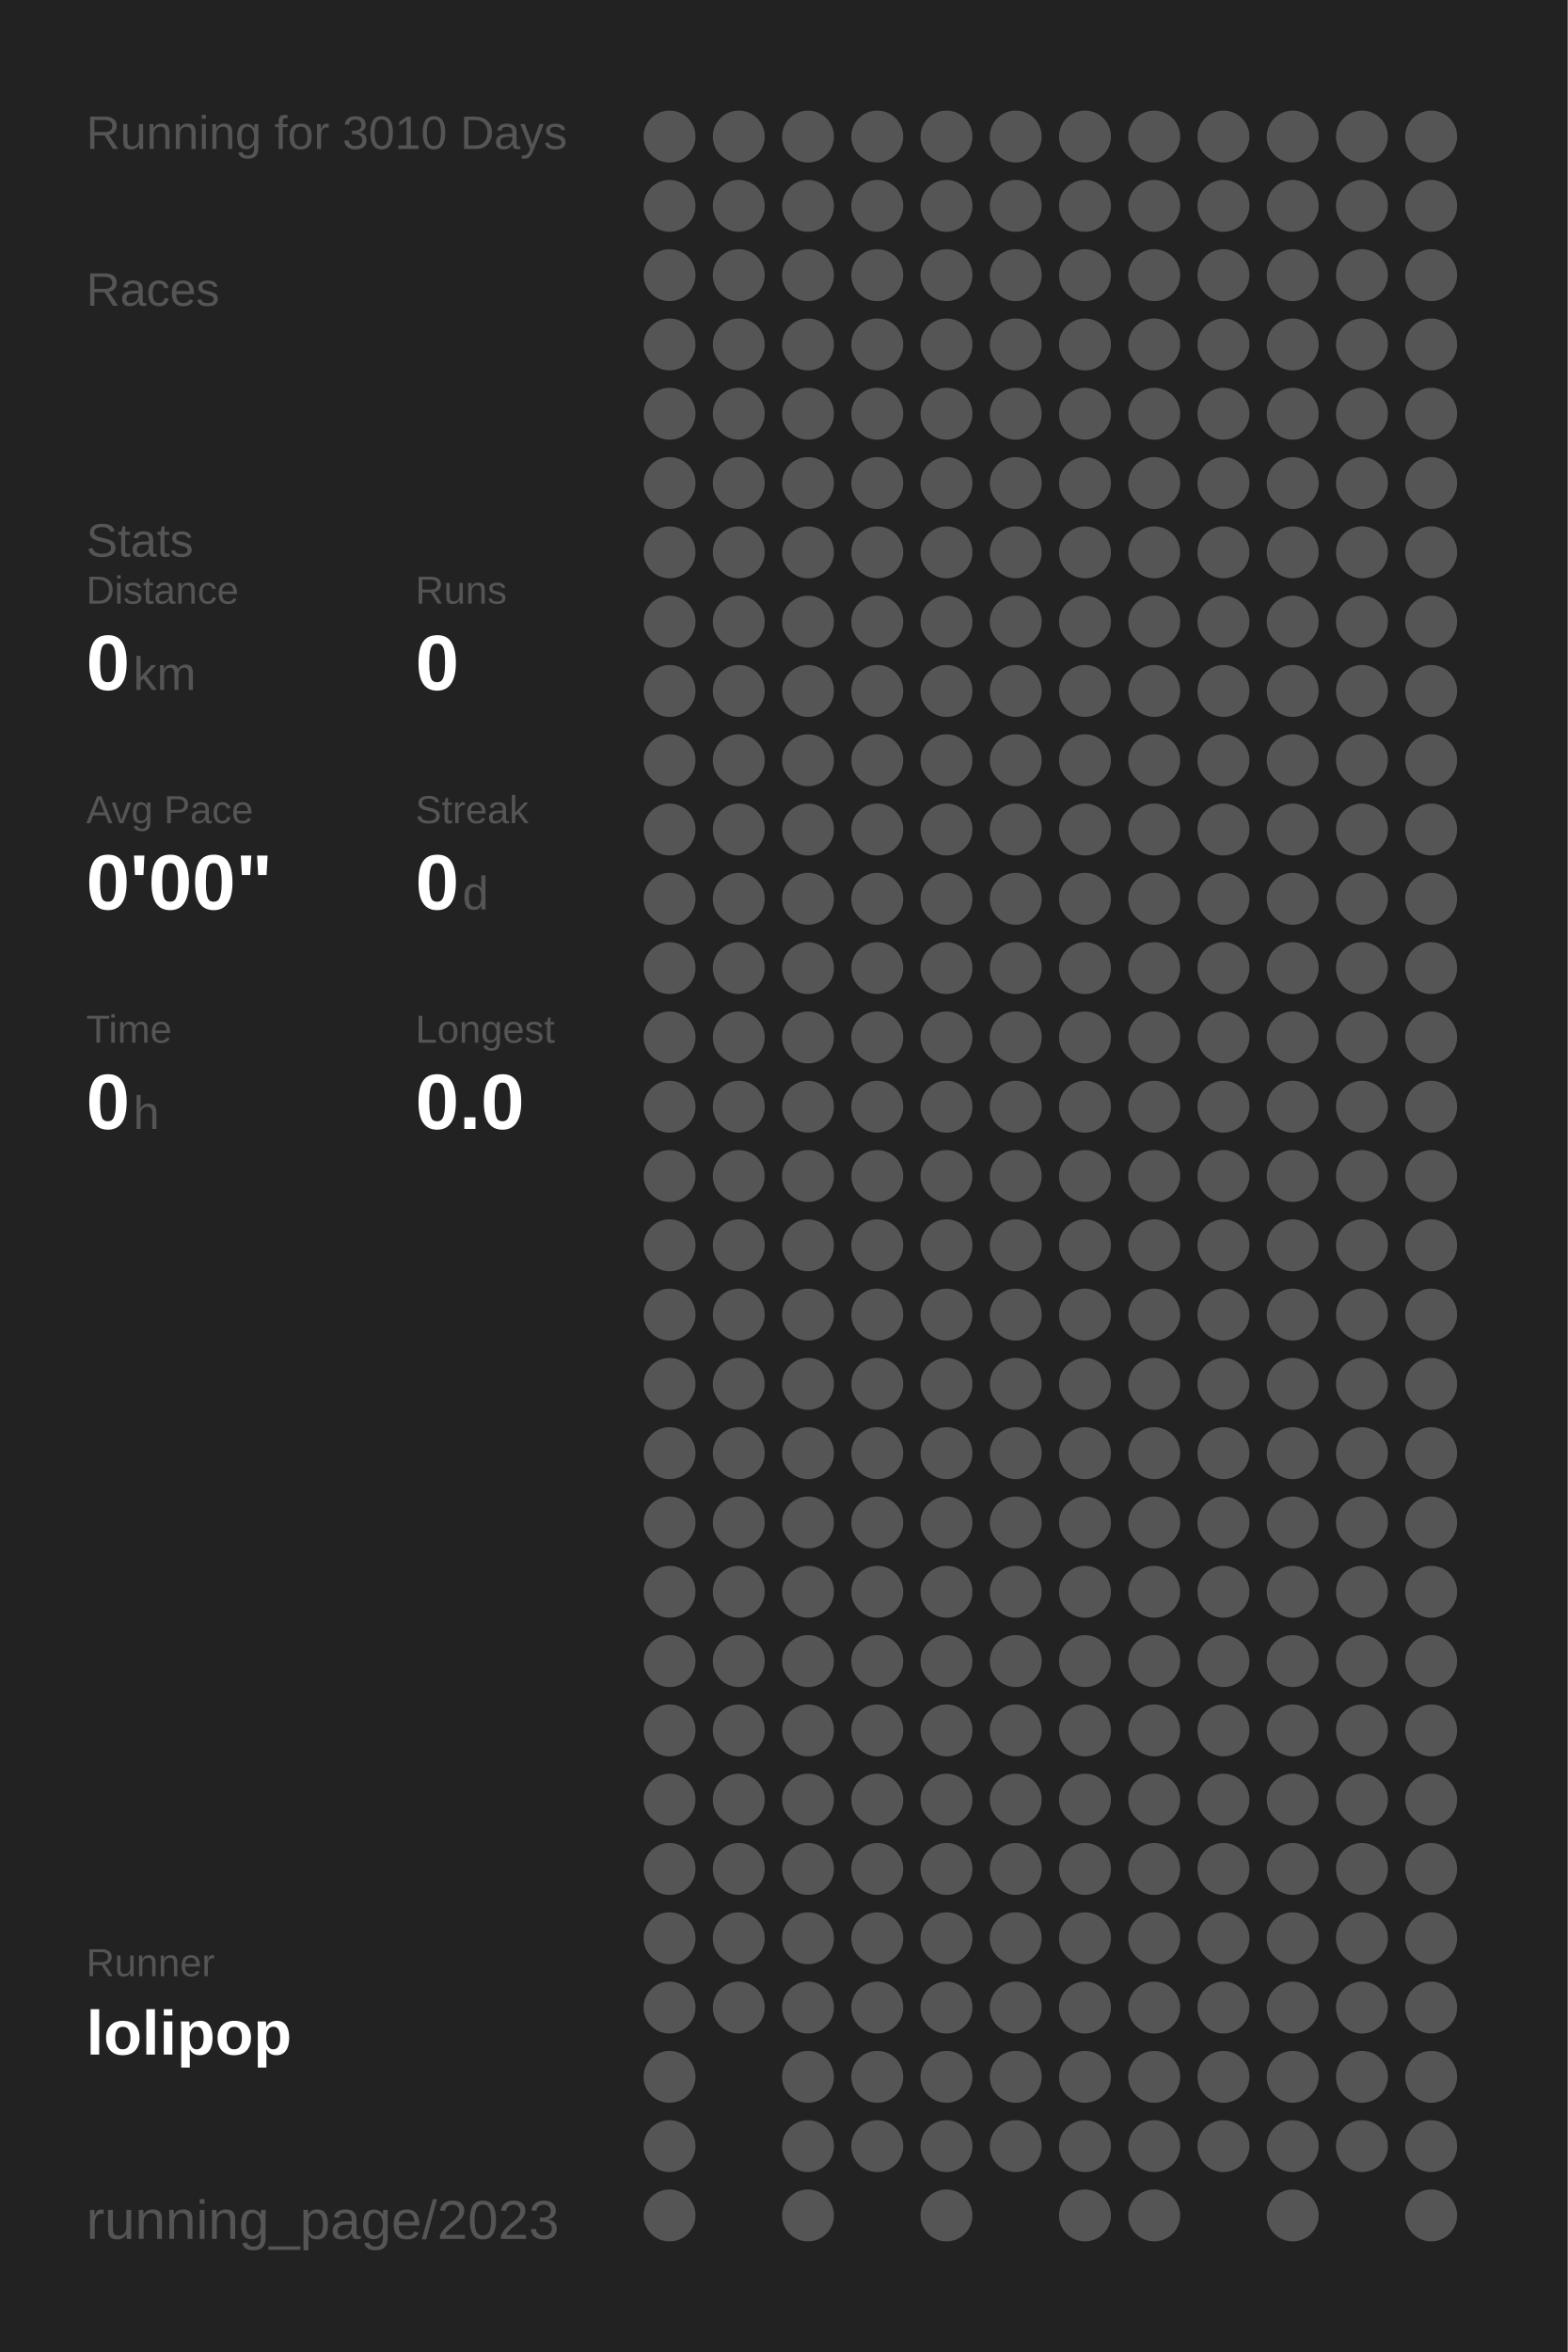
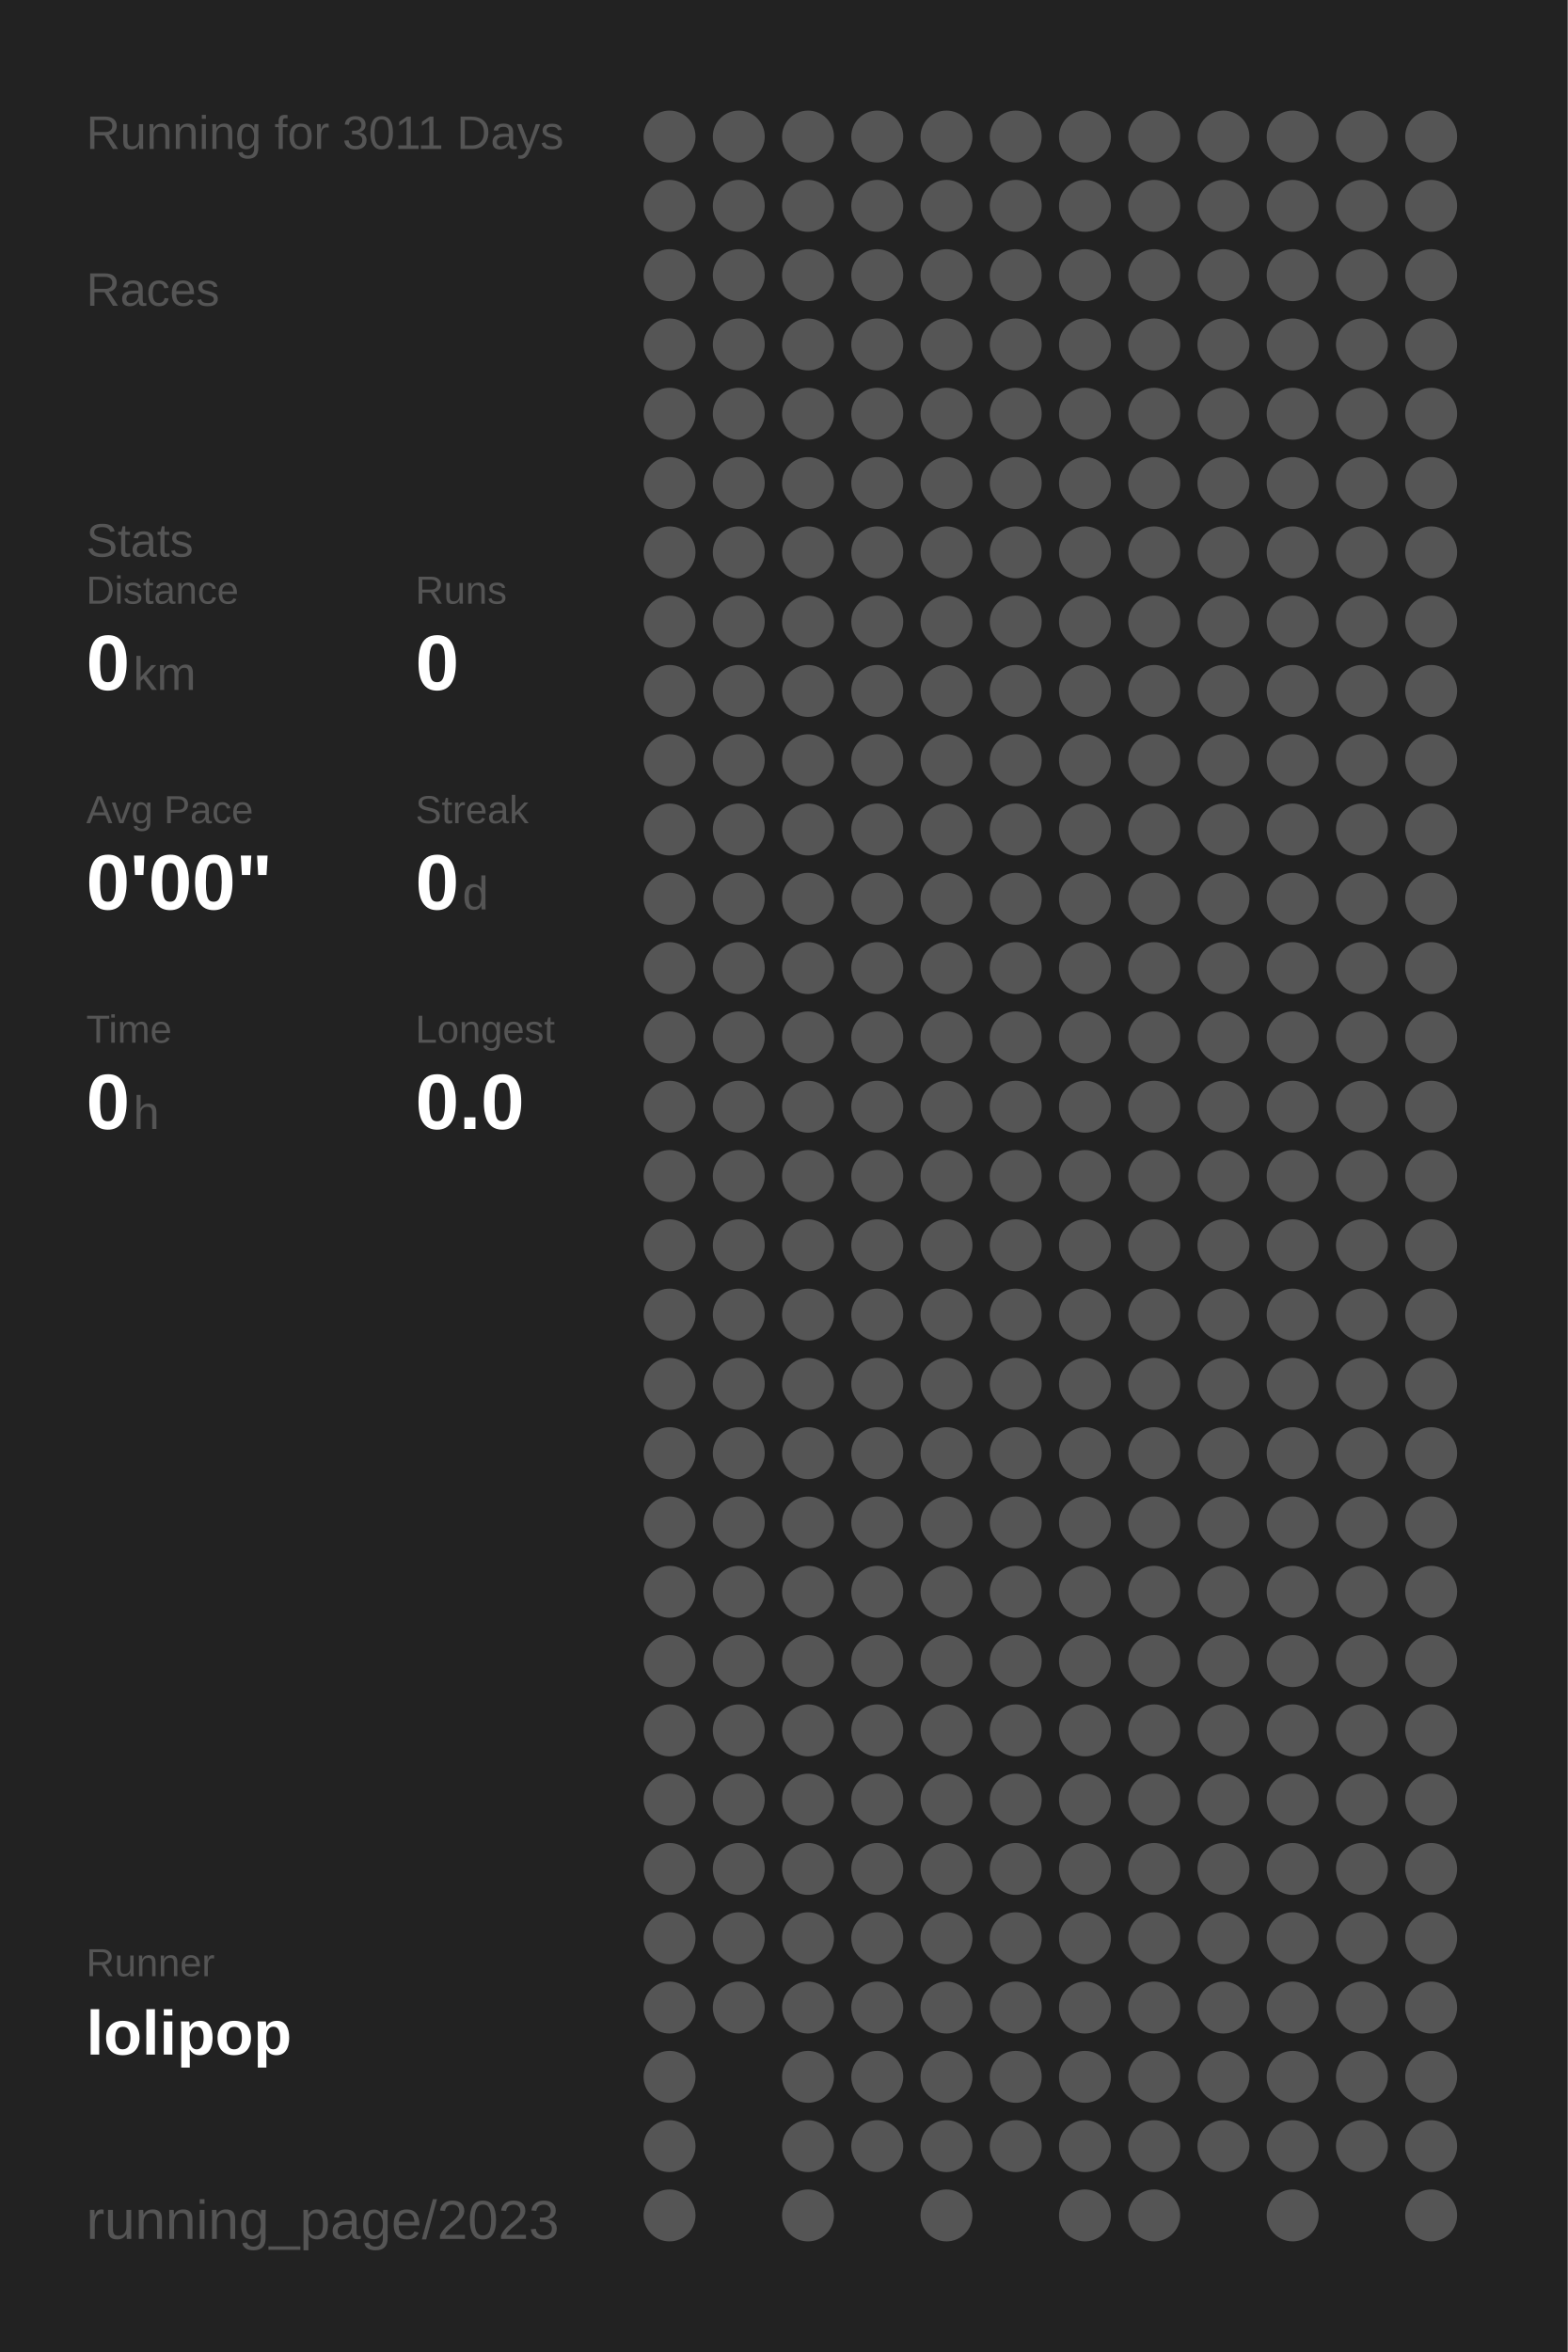
<svg xmlns="http://www.w3.org/2000/svg" baseProfile="full" height="300mm" version="1.1" viewBox="0,0,200,300" width="200mm">
  <defs />
  <rect fill="#222222" height="300" width="200" x="0" y="0" />
-   <text fill="#555555" style="font-size:6px; font-family:Arial;" x="11" y="19">Running for 3010 Days</text>
+   <text fill="#555555" style="font-size:6px; font-family:Arial;" x="11" y="19">Running for 3011 Days</text>
  <text fill="#555555" style="font-size:6px; font-family:Arial;" x="11" y="39">Races</text>
  <text fill="#555555" style="font-size:6px; font-family:Arial;" x="11" y="71">Stats</text>
  <text fill="#555555" style="font-size:5px; font-family:Arial;" x="11" y="77">Distance</text>
  <text fill="#FFFFFF" style="font-size:10px; font-family:Arial; font-weight:bold;" x="11" y="88">0</text>
  <text fill="#555555" style="font-size:6px; font-family:Arial;" x="17" y="88">km</text>
  <text fill="#555555" style="font-size:5px; font-family:Arial;" x="53" y="77">Runs</text>
  <text fill="#FFFFFF" style="font-size:10px; font-family:Arial; font-weight:bold;" x="53" y="88">0</text>
  <text fill="#555555" style="font-size:5px; font-family:Arial;" x="11" y="105">Avg Pace</text>
  <text fill="#FFFFFF" style="font-size:10px; font-family:Arial; font-weight:bold;" x="11" y="116">0'00"</text>
  <text fill="#555555" style="font-size:5px; font-family:Arial;" x="53" y="105">Streak</text>
  <text fill="#FFFFFF" style="font-size:10px; font-family:Arial; font-weight:bold;" x="53" y="116">0</text>
  <text fill="#555555" style="font-size:6px; font-family:Arial;" x="59" y="116">d</text>
  <text fill="#555555" style="font-size:5px; font-family:Arial;" x="11" y="133">Time</text>
  <text fill="#FFFFFF" style="font-size:10px; font-family:Arial; font-weight:bold;" x="11" y="144">0</text>
  <text fill="#555555" style="font-size:6px; font-family:Arial;" x="17" y="144">h</text>
  <text fill="#555555" style="font-size:5px; font-family:Arial;" x="53" y="133">Longest</text>
  <text fill="#FFFFFF" style="font-size:10px; font-family:Arial; font-weight:bold;" x="53" y="144">0.0</text>
  <text fill="#555555" style="font-size:5px; font-family:Arial;" x="11" y="252.065">Runner</text>
  <text fill="#FFFFFF" style="font-size:8px; font-family:Arial; font-weight:bold;" x="11" y="262.065">lolipop</text>
  <text fill="#555555" style="font-size:7px; font-family:Arial;" x="11" y="285.581">running_page/2023</text>
  <circle cx="85.417" cy="17.419" fill="#555555" r="3.312" />
  <circle cx="85.417" cy="26.258" fill="#555555" r="3.312" />
  <circle cx="85.417" cy="35.097" fill="#555555" r="3.312" />
  <circle cx="85.417" cy="43.935" fill="#555555" r="3.312" />
  <circle cx="85.417" cy="52.774" fill="#555555" r="3.312" />
  <circle cx="85.417" cy="61.613" fill="#555555" r="3.312" />
  <circle cx="85.417" cy="70.452" fill="#555555" r="3.312" />
  <circle cx="85.417" cy="79.29" fill="#555555" r="3.312" />
  <circle cx="85.417" cy="88.129" fill="#555555" r="3.312" />
  <circle cx="85.417" cy="96.968" fill="#555555" r="3.312" />
  <circle cx="85.417" cy="105.806" fill="#555555" r="3.312" />
  <circle cx="85.417" cy="114.645" fill="#555555" r="3.312" />
  <circle cx="85.417" cy="123.484" fill="#555555" r="3.312" />
  <circle cx="85.417" cy="132.323" fill="#555555" r="3.312" />
  <circle cx="85.417" cy="141.161" fill="#555555" r="3.312" />
  <circle cx="85.417" cy="150" fill="#555555" r="3.312" />
  <circle cx="85.417" cy="158.839" fill="#555555" r="3.312" />
  <circle cx="85.417" cy="167.677" fill="#555555" r="3.312" />
  <circle cx="85.417" cy="176.516" fill="#555555" r="3.312" />
  <circle cx="85.417" cy="185.355" fill="#555555" r="3.312" />
  <circle cx="85.417" cy="194.194" fill="#555555" r="3.312" />
  <circle cx="85.417" cy="203.032" fill="#555555" r="3.312" />
  <circle cx="85.417" cy="211.871" fill="#555555" r="3.312" />
  <circle cx="85.417" cy="220.71" fill="#555555" r="3.312" />
  <circle cx="85.417" cy="229.548" fill="#555555" r="3.312" />
  <circle cx="85.417" cy="238.387" fill="#555555" r="3.312" />
  <circle cx="85.417" cy="247.226" fill="#555555" r="3.312" />
  <circle cx="85.417" cy="256.065" fill="#555555" r="3.312" />
  <circle cx="85.417" cy="264.903" fill="#555555" r="3.312" />
  <circle cx="85.417" cy="273.742" fill="#555555" r="3.312" />
  <circle cx="85.417" cy="282.581" fill="#555555" r="3.312" />
  <circle cx="94.25" cy="17.419" fill="#555555" r="3.312" />
  <circle cx="94.25" cy="26.258" fill="#555555" r="3.312" />
  <circle cx="94.25" cy="35.097" fill="#555555" r="3.312" />
  <circle cx="94.25" cy="43.935" fill="#555555" r="3.312" />
  <circle cx="94.25" cy="52.774" fill="#555555" r="3.312" />
  <circle cx="94.25" cy="61.613" fill="#555555" r="3.312" />
  <circle cx="94.25" cy="70.452" fill="#555555" r="3.312" />
  <circle cx="94.25" cy="79.29" fill="#555555" r="3.312" />
  <circle cx="94.25" cy="88.129" fill="#555555" r="3.312" />
  <circle cx="94.25" cy="96.968" fill="#555555" r="3.312" />
  <circle cx="94.25" cy="105.806" fill="#555555" r="3.312" />
  <circle cx="94.25" cy="114.645" fill="#555555" r="3.312" />
  <circle cx="94.25" cy="123.484" fill="#555555" r="3.312" />
  <circle cx="94.25" cy="132.323" fill="#555555" r="3.312" />
  <circle cx="94.25" cy="141.161" fill="#555555" r="3.312" />
  <circle cx="94.25" cy="150" fill="#555555" r="3.312" />
  <circle cx="94.25" cy="158.839" fill="#555555" r="3.312" />
  <circle cx="94.25" cy="167.677" fill="#555555" r="3.312" />
  <circle cx="94.25" cy="176.516" fill="#555555" r="3.312" />
  <circle cx="94.25" cy="185.355" fill="#555555" r="3.312" />
  <circle cx="94.25" cy="194.194" fill="#555555" r="3.312" />
  <circle cx="94.25" cy="203.032" fill="#555555" r="3.312" />
  <circle cx="94.25" cy="211.871" fill="#555555" r="3.312" />
  <circle cx="94.25" cy="220.71" fill="#555555" r="3.312" />
  <circle cx="94.25" cy="229.548" fill="#555555" r="3.312" />
  <circle cx="94.25" cy="238.387" fill="#555555" r="3.312" />
  <circle cx="94.25" cy="247.226" fill="#555555" r="3.312" />
  <circle cx="94.25" cy="256.065" fill="#555555" r="3.312" />
  <circle cx="103.083" cy="17.419" fill="#555555" r="3.312" />
  <circle cx="103.083" cy="26.258" fill="#555555" r="3.312" />
  <circle cx="103.083" cy="35.097" fill="#555555" r="3.312" />
  <circle cx="103.083" cy="43.935" fill="#555555" r="3.312" />
  <circle cx="103.083" cy="52.774" fill="#555555" r="3.312" />
  <circle cx="103.083" cy="61.613" fill="#555555" r="3.312" />
  <circle cx="103.083" cy="70.452" fill="#555555" r="3.312" />
  <circle cx="103.083" cy="79.29" fill="#555555" r="3.312" />
  <circle cx="103.083" cy="88.129" fill="#555555" r="3.312" />
  <circle cx="103.083" cy="96.968" fill="#555555" r="3.312" />
  <circle cx="103.083" cy="105.806" fill="#555555" r="3.312" />
  <circle cx="103.083" cy="114.645" fill="#555555" r="3.312" />
  <circle cx="103.083" cy="123.484" fill="#555555" r="3.312" />
  <circle cx="103.083" cy="132.323" fill="#555555" r="3.312" />
  <circle cx="103.083" cy="141.161" fill="#555555" r="3.312" />
  <circle cx="103.083" cy="150" fill="#555555" r="3.312" />
  <circle cx="103.083" cy="158.839" fill="#555555" r="3.312" />
  <circle cx="103.083" cy="167.677" fill="#555555" r="3.312" />
  <circle cx="103.083" cy="176.516" fill="#555555" r="3.312" />
  <circle cx="103.083" cy="185.355" fill="#555555" r="3.312" />
  <circle cx="103.083" cy="194.194" fill="#555555" r="3.312" />
  <circle cx="103.083" cy="203.032" fill="#555555" r="3.312" />
  <circle cx="103.083" cy="211.871" fill="#555555" r="3.312" />
  <circle cx="103.083" cy="220.71" fill="#555555" r="3.312" />
  <circle cx="103.083" cy="229.548" fill="#555555" r="3.312" />
  <circle cx="103.083" cy="238.387" fill="#555555" r="3.312" />
  <circle cx="103.083" cy="247.226" fill="#555555" r="3.312" />
  <circle cx="103.083" cy="256.065" fill="#555555" r="3.312" />
  <circle cx="103.083" cy="264.903" fill="#555555" r="3.312" />
  <circle cx="103.083" cy="273.742" fill="#555555" r="3.312" />
  <circle cx="103.083" cy="282.581" fill="#555555" r="3.312" />
  <circle cx="111.917" cy="17.419" fill="#555555" r="3.312" />
  <circle cx="111.917" cy="26.258" fill="#555555" r="3.312" />
  <circle cx="111.917" cy="35.097" fill="#555555" r="3.312" />
  <circle cx="111.917" cy="43.935" fill="#555555" r="3.312" />
  <circle cx="111.917" cy="52.774" fill="#555555" r="3.312" />
  <circle cx="111.917" cy="61.613" fill="#555555" r="3.312" />
  <circle cx="111.917" cy="70.452" fill="#555555" r="3.312" />
  <circle cx="111.917" cy="79.29" fill="#555555" r="3.312" />
  <circle cx="111.917" cy="88.129" fill="#555555" r="3.312" />
  <circle cx="111.917" cy="96.968" fill="#555555" r="3.312" />
  <circle cx="111.917" cy="105.806" fill="#555555" r="3.312" />
  <circle cx="111.917" cy="114.645" fill="#555555" r="3.312" />
  <circle cx="111.917" cy="123.484" fill="#555555" r="3.312" />
  <circle cx="111.917" cy="132.323" fill="#555555" r="3.312" />
  <circle cx="111.917" cy="141.161" fill="#555555" r="3.312" />
  <circle cx="111.917" cy="150" fill="#555555" r="3.312" />
  <circle cx="111.917" cy="158.839" fill="#555555" r="3.312" />
  <circle cx="111.917" cy="167.677" fill="#555555" r="3.312" />
  <circle cx="111.917" cy="176.516" fill="#555555" r="3.312" />
  <circle cx="111.917" cy="185.355" fill="#555555" r="3.312" />
  <circle cx="111.917" cy="194.194" fill="#555555" r="3.312" />
  <circle cx="111.917" cy="203.032" fill="#555555" r="3.312" />
  <circle cx="111.917" cy="211.871" fill="#555555" r="3.312" />
  <circle cx="111.917" cy="220.71" fill="#555555" r="3.312" />
  <circle cx="111.917" cy="229.548" fill="#555555" r="3.312" />
  <circle cx="111.917" cy="238.387" fill="#555555" r="3.312" />
  <circle cx="111.917" cy="247.226" fill="#555555" r="3.312" />
  <circle cx="111.917" cy="256.065" fill="#555555" r="3.312" />
  <circle cx="111.917" cy="264.903" fill="#555555" r="3.312" />
  <circle cx="111.917" cy="273.742" fill="#555555" r="3.312" />
  <circle cx="120.75" cy="17.419" fill="#555555" r="3.312" />
  <circle cx="120.75" cy="26.258" fill="#555555" r="3.312" />
  <circle cx="120.75" cy="35.097" fill="#555555" r="3.312" />
  <circle cx="120.75" cy="43.935" fill="#555555" r="3.312" />
  <circle cx="120.75" cy="52.774" fill="#555555" r="3.312" />
  <circle cx="120.75" cy="61.613" fill="#555555" r="3.312" />
  <circle cx="120.75" cy="70.452" fill="#555555" r="3.312" />
  <circle cx="120.75" cy="79.29" fill="#555555" r="3.312" />
  <circle cx="120.75" cy="88.129" fill="#555555" r="3.312" />
  <circle cx="120.75" cy="96.968" fill="#555555" r="3.312" />
  <circle cx="120.75" cy="105.806" fill="#555555" r="3.312" />
  <circle cx="120.75" cy="114.645" fill="#555555" r="3.312" />
  <circle cx="120.75" cy="123.484" fill="#555555" r="3.312" />
  <circle cx="120.75" cy="132.323" fill="#555555" r="3.312" />
  <circle cx="120.75" cy="141.161" fill="#555555" r="3.312" />
  <circle cx="120.75" cy="150" fill="#555555" r="3.312" />
  <circle cx="120.75" cy="158.839" fill="#555555" r="3.312" />
  <circle cx="120.75" cy="167.677" fill="#555555" r="3.312" />
  <circle cx="120.75" cy="176.516" fill="#555555" r="3.312" />
  <circle cx="120.75" cy="185.355" fill="#555555" r="3.312" />
  <circle cx="120.75" cy="194.194" fill="#555555" r="3.312" />
  <circle cx="120.75" cy="203.032" fill="#555555" r="3.312" />
  <circle cx="120.75" cy="211.871" fill="#555555" r="3.312" />
  <circle cx="120.75" cy="220.71" fill="#555555" r="3.312" />
  <circle cx="120.75" cy="229.548" fill="#555555" r="3.312" />
  <circle cx="120.75" cy="238.387" fill="#555555" r="3.312" />
  <circle cx="120.75" cy="247.226" fill="#555555" r="3.312" />
  <circle cx="120.75" cy="256.065" fill="#555555" r="3.312" />
  <circle cx="120.75" cy="264.903" fill="#555555" r="3.312" />
  <circle cx="120.75" cy="273.742" fill="#555555" r="3.312" />
  <circle cx="120.75" cy="282.581" fill="#555555" r="3.312" />
  <circle cx="129.583" cy="17.419" fill="#555555" r="3.312" />
  <circle cx="129.583" cy="26.258" fill="#555555" r="3.312" />
  <circle cx="129.583" cy="35.097" fill="#555555" r="3.312" />
  <circle cx="129.583" cy="43.935" fill="#555555" r="3.312" />
  <circle cx="129.583" cy="52.774" fill="#555555" r="3.312" />
  <circle cx="129.583" cy="61.613" fill="#555555" r="3.312" />
  <circle cx="129.583" cy="70.452" fill="#555555" r="3.312" />
  <circle cx="129.583" cy="79.29" fill="#555555" r="3.312" />
  <circle cx="129.583" cy="88.129" fill="#555555" r="3.312" />
  <circle cx="129.583" cy="96.968" fill="#555555" r="3.312" />
  <circle cx="129.583" cy="105.806" fill="#555555" r="3.312" />
  <circle cx="129.583" cy="114.645" fill="#555555" r="3.312" />
  <circle cx="129.583" cy="123.484" fill="#555555" r="3.312" />
  <circle cx="129.583" cy="132.323" fill="#555555" r="3.312" />
  <circle cx="129.583" cy="141.161" fill="#555555" r="3.312" />
  <circle cx="129.583" cy="150" fill="#555555" r="3.312" />
  <circle cx="129.583" cy="158.839" fill="#555555" r="3.312" />
  <circle cx="129.583" cy="167.677" fill="#555555" r="3.312" />
  <circle cx="129.583" cy="176.516" fill="#555555" r="3.312" />
  <circle cx="129.583" cy="185.355" fill="#555555" r="3.312" />
  <circle cx="129.583" cy="194.194" fill="#555555" r="3.312" />
  <circle cx="129.583" cy="203.032" fill="#555555" r="3.312" />
  <circle cx="129.583" cy="211.871" fill="#555555" r="3.312" />
  <circle cx="129.583" cy="220.71" fill="#555555" r="3.312" />
  <circle cx="129.583" cy="229.548" fill="#555555" r="3.312" />
  <circle cx="129.583" cy="238.387" fill="#555555" r="3.312" />
  <circle cx="129.583" cy="247.226" fill="#555555" r="3.312" />
  <circle cx="129.583" cy="256.065" fill="#555555" r="3.312" />
  <circle cx="129.583" cy="264.903" fill="#555555" r="3.312" />
  <circle cx="129.583" cy="273.742" fill="#555555" r="3.312" />
  <circle cx="138.417" cy="17.419" fill="#555555" r="3.312" />
  <circle cx="138.417" cy="26.258" fill="#555555" r="3.312" />
  <circle cx="138.417" cy="35.097" fill="#555555" r="3.312" />
  <circle cx="138.417" cy="43.935" fill="#555555" r="3.312" />
  <circle cx="138.417" cy="52.774" fill="#555555" r="3.312" />
  <circle cx="138.417" cy="61.613" fill="#555555" r="3.312" />
  <circle cx="138.417" cy="70.452" fill="#555555" r="3.312" />
  <circle cx="138.417" cy="79.29" fill="#555555" r="3.312" />
  <circle cx="138.417" cy="88.129" fill="#555555" r="3.312" />
  <circle cx="138.417" cy="96.968" fill="#555555" r="3.312" />
  <circle cx="138.417" cy="105.806" fill="#555555" r="3.312" />
  <circle cx="138.417" cy="114.645" fill="#555555" r="3.312" />
  <circle cx="138.417" cy="123.484" fill="#555555" r="3.312" />
  <circle cx="138.417" cy="132.323" fill="#555555" r="3.312" />
  <circle cx="138.417" cy="141.161" fill="#555555" r="3.312" />
  <circle cx="138.417" cy="150" fill="#555555" r="3.312" />
  <circle cx="138.417" cy="158.839" fill="#555555" r="3.312" />
  <circle cx="138.417" cy="167.677" fill="#555555" r="3.312" />
  <circle cx="138.417" cy="176.516" fill="#555555" r="3.312" />
  <circle cx="138.417" cy="185.355" fill="#555555" r="3.312" />
  <circle cx="138.417" cy="194.194" fill="#555555" r="3.312" />
  <circle cx="138.417" cy="203.032" fill="#555555" r="3.312" />
  <circle cx="138.417" cy="211.871" fill="#555555" r="3.312" />
  <circle cx="138.417" cy="220.71" fill="#555555" r="3.312" />
  <circle cx="138.417" cy="229.548" fill="#555555" r="3.312" />
  <circle cx="138.417" cy="238.387" fill="#555555" r="3.312" />
  <circle cx="138.417" cy="247.226" fill="#555555" r="3.312" />
  <circle cx="138.417" cy="256.065" fill="#555555" r="3.312" />
  <circle cx="138.417" cy="264.903" fill="#555555" r="3.312" />
  <circle cx="138.417" cy="273.742" fill="#555555" r="3.312" />
  <circle cx="138.417" cy="282.581" fill="#555555" r="3.312" />
  <circle cx="147.25" cy="17.419" fill="#555555" r="3.312" />
  <circle cx="147.25" cy="26.258" fill="#555555" r="3.312" />
  <circle cx="147.25" cy="35.097" fill="#555555" r="3.312" />
  <circle cx="147.25" cy="43.935" fill="#555555" r="3.312" />
  <circle cx="147.25" cy="52.774" fill="#555555" r="3.312" />
  <circle cx="147.25" cy="61.613" fill="#555555" r="3.312" />
  <circle cx="147.25" cy="70.452" fill="#555555" r="3.312" />
  <circle cx="147.25" cy="79.29" fill="#555555" r="3.312" />
  <circle cx="147.25" cy="88.129" fill="#555555" r="3.312" />
  <circle cx="147.25" cy="96.968" fill="#555555" r="3.312" />
  <circle cx="147.25" cy="105.806" fill="#555555" r="3.312" />
  <circle cx="147.25" cy="114.645" fill="#555555" r="3.312" />
  <circle cx="147.25" cy="123.484" fill="#555555" r="3.312" />
  <circle cx="147.25" cy="132.323" fill="#555555" r="3.312" />
  <circle cx="147.25" cy="141.161" fill="#555555" r="3.312" />
  <circle cx="147.25" cy="150" fill="#555555" r="3.312" />
  <circle cx="147.25" cy="158.839" fill="#555555" r="3.312" />
  <circle cx="147.25" cy="167.677" fill="#555555" r="3.312" />
  <circle cx="147.25" cy="176.516" fill="#555555" r="3.312" />
  <circle cx="147.25" cy="185.355" fill="#555555" r="3.312" />
  <circle cx="147.25" cy="194.194" fill="#555555" r="3.312" />
  <circle cx="147.25" cy="203.032" fill="#555555" r="3.312" />
  <circle cx="147.25" cy="211.871" fill="#555555" r="3.312" />
  <circle cx="147.25" cy="220.71" fill="#555555" r="3.312" />
  <circle cx="147.25" cy="229.548" fill="#555555" r="3.312" />
  <circle cx="147.25" cy="238.387" fill="#555555" r="3.312" />
  <circle cx="147.25" cy="247.226" fill="#555555" r="3.312" />
  <circle cx="147.25" cy="256.065" fill="#555555" r="3.312" />
  <circle cx="147.25" cy="264.903" fill="#555555" r="3.312" />
  <circle cx="147.25" cy="273.742" fill="#555555" r="3.312" />
  <circle cx="147.25" cy="282.581" fill="#555555" r="3.312" />
  <circle cx="156.083" cy="17.419" fill="#555555" r="3.312" />
  <circle cx="156.083" cy="26.258" fill="#555555" r="3.312" />
  <circle cx="156.083" cy="35.097" fill="#555555" r="3.312" />
  <circle cx="156.083" cy="43.935" fill="#555555" r="3.312" />
  <circle cx="156.083" cy="52.774" fill="#555555" r="3.312" />
  <circle cx="156.083" cy="61.613" fill="#555555" r="3.312" />
  <circle cx="156.083" cy="70.452" fill="#555555" r="3.312" />
  <circle cx="156.083" cy="79.29" fill="#555555" r="3.312" />
  <circle cx="156.083" cy="88.129" fill="#555555" r="3.312" />
  <circle cx="156.083" cy="96.968" fill="#555555" r="3.312" />
  <circle cx="156.083" cy="105.806" fill="#555555" r="3.312" />
  <circle cx="156.083" cy="114.645" fill="#555555" r="3.312" />
  <circle cx="156.083" cy="123.484" fill="#555555" r="3.312" />
  <circle cx="156.083" cy="132.323" fill="#555555" r="3.312" />
  <circle cx="156.083" cy="141.161" fill="#555555" r="3.312" />
  <circle cx="156.083" cy="150" fill="#555555" r="3.312" />
  <circle cx="156.083" cy="158.839" fill="#555555" r="3.312" />
  <circle cx="156.083" cy="167.677" fill="#555555" r="3.312" />
  <circle cx="156.083" cy="176.516" fill="#555555" r="3.312" />
  <circle cx="156.083" cy="185.355" fill="#555555" r="3.312" />
  <circle cx="156.083" cy="194.194" fill="#555555" r="3.312" />
  <circle cx="156.083" cy="203.032" fill="#555555" r="3.312" />
  <circle cx="156.083" cy="211.871" fill="#555555" r="3.312" />
  <circle cx="156.083" cy="220.71" fill="#555555" r="3.312" />
  <circle cx="156.083" cy="229.548" fill="#555555" r="3.312" />
  <circle cx="156.083" cy="238.387" fill="#555555" r="3.312" />
  <circle cx="156.083" cy="247.226" fill="#555555" r="3.312" />
  <circle cx="156.083" cy="256.065" fill="#555555" r="3.312" />
  <circle cx="156.083" cy="264.903" fill="#555555" r="3.312" />
  <circle cx="156.083" cy="273.742" fill="#555555" r="3.312" />
  <circle cx="164.917" cy="17.419" fill="#555555" r="3.312" />
  <circle cx="164.917" cy="26.258" fill="#555555" r="3.312" />
  <circle cx="164.917" cy="35.097" fill="#555555" r="3.312" />
  <circle cx="164.917" cy="43.935" fill="#555555" r="3.312" />
  <circle cx="164.917" cy="52.774" fill="#555555" r="3.312" />
  <circle cx="164.917" cy="61.613" fill="#555555" r="3.312" />
  <circle cx="164.917" cy="70.452" fill="#555555" r="3.312" />
  <circle cx="164.917" cy="79.29" fill="#555555" r="3.312" />
  <circle cx="164.917" cy="88.129" fill="#555555" r="3.312" />
  <circle cx="164.917" cy="96.968" fill="#555555" r="3.312" />
  <circle cx="164.917" cy="105.806" fill="#555555" r="3.312" />
  <circle cx="164.917" cy="114.645" fill="#555555" r="3.312" />
  <circle cx="164.917" cy="123.484" fill="#555555" r="3.312" />
  <circle cx="164.917" cy="132.323" fill="#555555" r="3.312" />
  <circle cx="164.917" cy="141.161" fill="#555555" r="3.312" />
  <circle cx="164.917" cy="150" fill="#555555" r="3.312" />
  <circle cx="164.917" cy="158.839" fill="#555555" r="3.312" />
  <circle cx="164.917" cy="167.677" fill="#555555" r="3.312" />
  <circle cx="164.917" cy="176.516" fill="#555555" r="3.312" />
  <circle cx="164.917" cy="185.355" fill="#555555" r="3.312" />
  <circle cx="164.917" cy="194.194" fill="#555555" r="3.312" />
  <circle cx="164.917" cy="203.032" fill="#555555" r="3.312" />
  <circle cx="164.917" cy="211.871" fill="#555555" r="3.312" />
  <circle cx="164.917" cy="220.71" fill="#555555" r="3.312" />
  <circle cx="164.917" cy="229.548" fill="#555555" r="3.312" />
  <circle cx="164.917" cy="238.387" fill="#555555" r="3.312" />
  <circle cx="164.917" cy="247.226" fill="#555555" r="3.312" />
  <circle cx="164.917" cy="256.065" fill="#555555" r="3.312" />
  <circle cx="164.917" cy="264.903" fill="#555555" r="3.312" />
  <circle cx="164.917" cy="273.742" fill="#555555" r="3.312" />
  <circle cx="164.917" cy="282.581" fill="#555555" r="3.312" />
  <circle cx="173.75" cy="17.419" fill="#555555" r="3.312" />
  <circle cx="173.75" cy="26.258" fill="#555555" r="3.312" />
  <circle cx="173.75" cy="35.097" fill="#555555" r="3.312" />
  <circle cx="173.75" cy="43.935" fill="#555555" r="3.312" />
  <circle cx="173.75" cy="52.774" fill="#555555" r="3.312" />
  <circle cx="173.75" cy="61.613" fill="#555555" r="3.312" />
  <circle cx="173.75" cy="70.452" fill="#555555" r="3.312" />
  <circle cx="173.75" cy="79.29" fill="#555555" r="3.312" />
  <circle cx="173.75" cy="88.129" fill="#555555" r="3.312" />
  <circle cx="173.75" cy="96.968" fill="#555555" r="3.312" />
  <circle cx="173.75" cy="105.806" fill="#555555" r="3.312" />
  <circle cx="173.75" cy="114.645" fill="#555555" r="3.312" />
  <circle cx="173.75" cy="123.484" fill="#555555" r="3.312" />
  <circle cx="173.75" cy="132.323" fill="#555555" r="3.312" />
  <circle cx="173.75" cy="141.161" fill="#555555" r="3.312" />
  <circle cx="173.75" cy="150" fill="#555555" r="3.312" />
  <circle cx="173.75" cy="158.839" fill="#555555" r="3.312" />
  <circle cx="173.75" cy="167.677" fill="#555555" r="3.312" />
  <circle cx="173.75" cy="176.516" fill="#555555" r="3.312" />
  <circle cx="173.75" cy="185.355" fill="#555555" r="3.312" />
  <circle cx="173.75" cy="194.194" fill="#555555" r="3.312" />
  <circle cx="173.75" cy="203.032" fill="#555555" r="3.312" />
  <circle cx="173.75" cy="211.871" fill="#555555" r="3.312" />
  <circle cx="173.75" cy="220.71" fill="#555555" r="3.312" />
  <circle cx="173.75" cy="229.548" fill="#555555" r="3.312" />
  <circle cx="173.75" cy="238.387" fill="#555555" r="3.312" />
  <circle cx="173.75" cy="247.226" fill="#555555" r="3.312" />
  <circle cx="173.75" cy="256.065" fill="#555555" r="3.312" />
  <circle cx="173.75" cy="264.903" fill="#555555" r="3.312" />
  <circle cx="173.75" cy="273.742" fill="#555555" r="3.312" />
  <circle cx="182.583" cy="17.419" fill="#555555" r="3.312" />
  <circle cx="182.583" cy="26.258" fill="#555555" r="3.312" />
  <circle cx="182.583" cy="35.097" fill="#555555" r="3.312" />
  <circle cx="182.583" cy="43.935" fill="#555555" r="3.312" />
  <circle cx="182.583" cy="52.774" fill="#555555" r="3.312" />
  <circle cx="182.583" cy="61.613" fill="#555555" r="3.312" />
  <circle cx="182.583" cy="70.452" fill="#555555" r="3.312" />
  <circle cx="182.583" cy="79.29" fill="#555555" r="3.312" />
  <circle cx="182.583" cy="88.129" fill="#555555" r="3.312" />
  <circle cx="182.583" cy="96.968" fill="#555555" r="3.312" />
  <circle cx="182.583" cy="105.806" fill="#555555" r="3.312" />
  <circle cx="182.583" cy="114.645" fill="#555555" r="3.312" />
  <circle cx="182.583" cy="123.484" fill="#555555" r="3.312" />
  <circle cx="182.583" cy="132.323" fill="#555555" r="3.312" />
  <circle cx="182.583" cy="141.161" fill="#555555" r="3.312" />
  <circle cx="182.583" cy="150" fill="#555555" r="3.312" />
  <circle cx="182.583" cy="158.839" fill="#555555" r="3.312" />
  <circle cx="182.583" cy="167.677" fill="#555555" r="3.312" />
  <circle cx="182.583" cy="176.516" fill="#555555" r="3.312" />
  <circle cx="182.583" cy="185.355" fill="#555555" r="3.312" />
  <circle cx="182.583" cy="194.194" fill="#555555" r="3.312" />
  <circle cx="182.583" cy="203.032" fill="#555555" r="3.312" />
  <circle cx="182.583" cy="211.871" fill="#555555" r="3.312" />
  <circle cx="182.583" cy="220.71" fill="#555555" r="3.312" />
  <circle cx="182.583" cy="229.548" fill="#555555" r="3.312" />
  <circle cx="182.583" cy="238.387" fill="#555555" r="3.312" />
  <circle cx="182.583" cy="247.226" fill="#555555" r="3.312" />
  <circle cx="182.583" cy="256.065" fill="#555555" r="3.312" />
  <circle cx="182.583" cy="264.903" fill="#555555" r="3.312" />
  <circle cx="182.583" cy="273.742" fill="#555555" r="3.312" />
  <circle cx="182.583" cy="282.581" fill="#555555" r="3.312" />
</svg>
